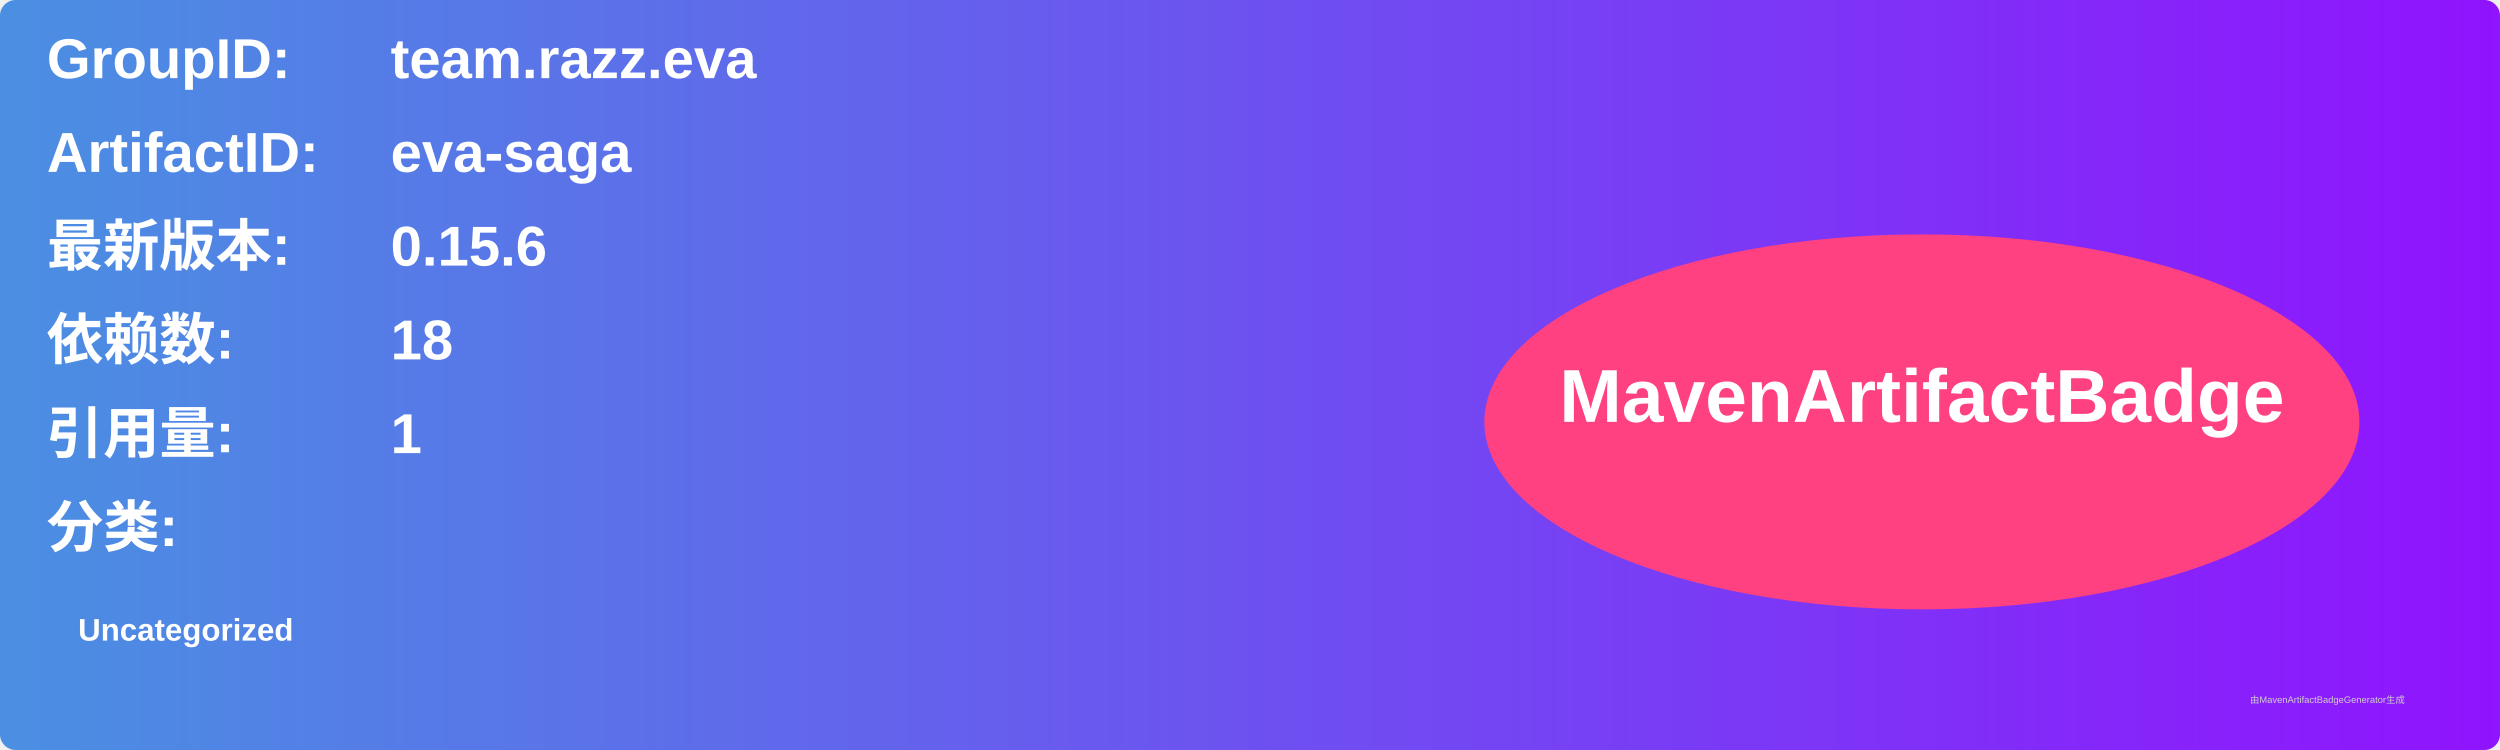
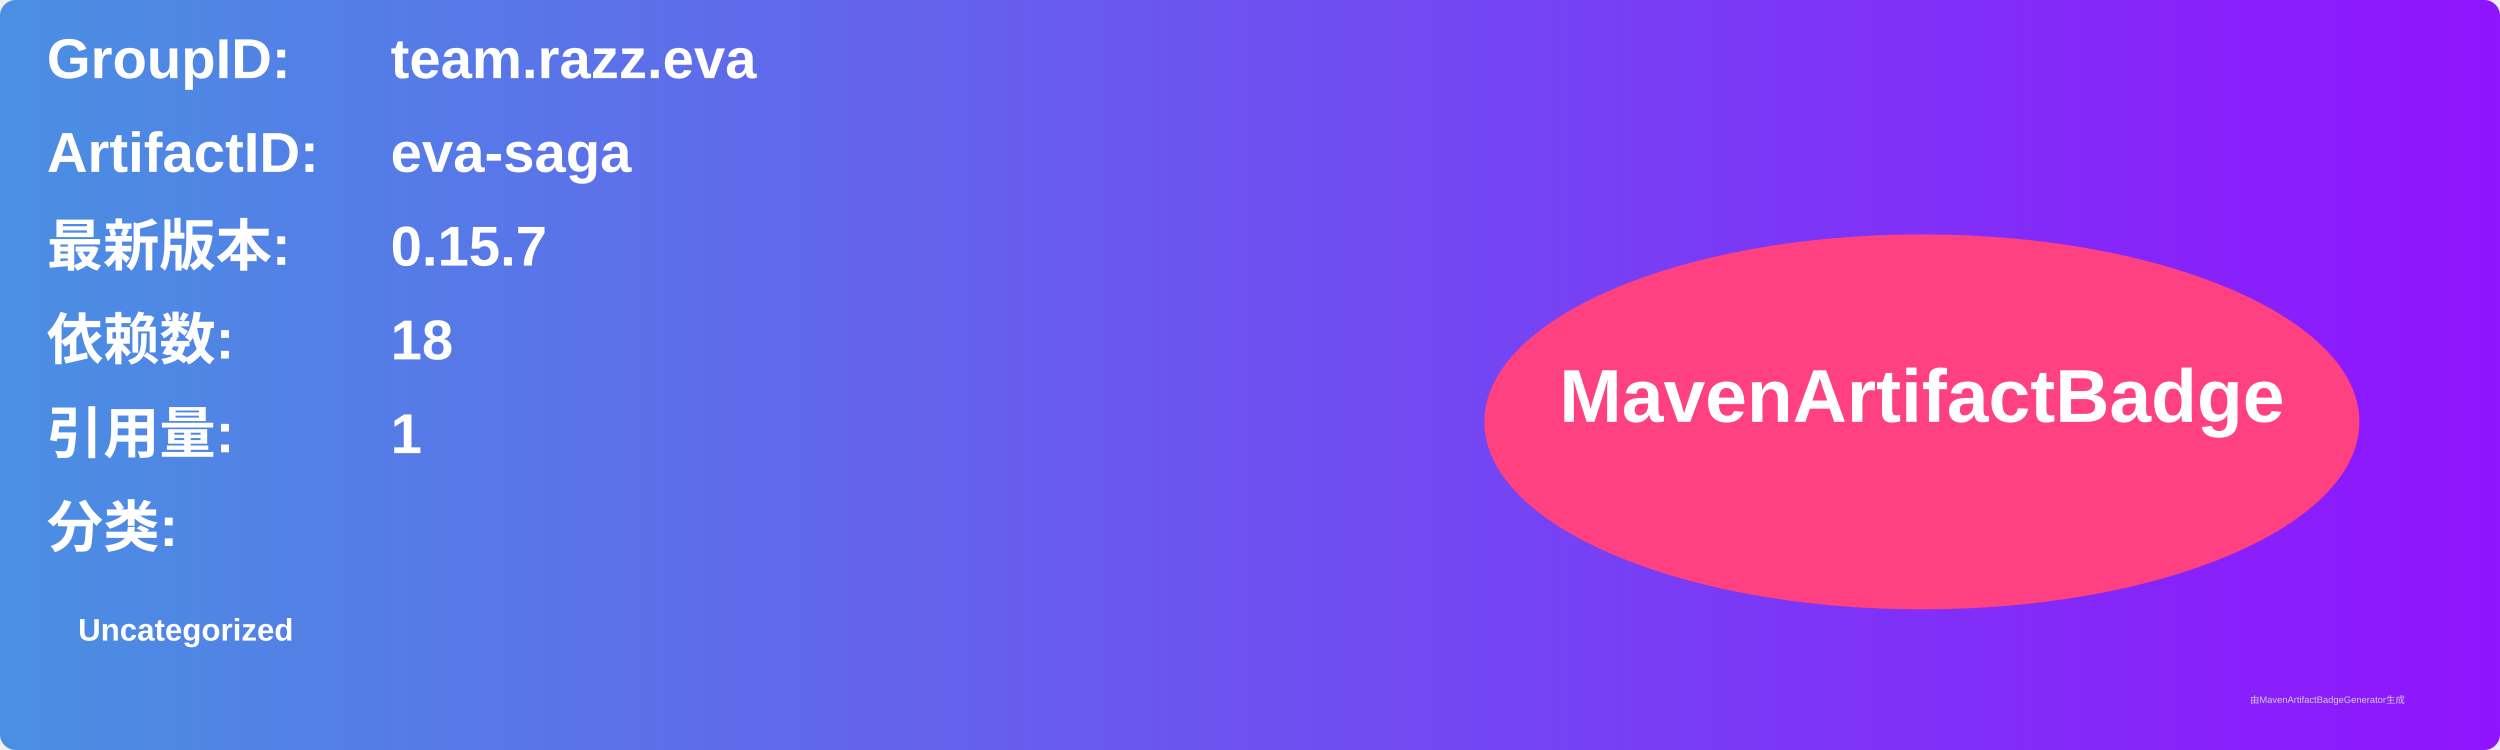
<svg xmlns="http://www.w3.org/2000/svg" width="800" height="240" viewBox="0 0 800 240">
  <linearGradient id="grad" x1="0%" y1="0%" x2="100%" y2="0%">
    <stop offset="0%" stop-color="#4a90e2" />
    <stop offset="100%" stop-color="#9013fe" />
  </linearGradient>
  <rect width="100%" height="100%" rx="5" ry="5" fill="url(#grad)" />
  <g transform="translate(15, 15)">
    <text x="0" y="10" font-family="Arial" font-size="18" fill="white" font-weight="bold" width="260">GroupID:</text>
    <text x="110" y="10" font-family="Arial" font-size="18" fill="white" font-weight="bold" width="460">team.razz.eva</text>
    <text x="0" y="40" font-family="Arial" font-size="18" fill="white" font-weight="bold" width="260">ArtifactID:</text>
    <text x="110" y="40" font-family="Arial" font-size="18" fill="white" font-weight="bold" width="460">eva-saga</text>
    <text x="0" y="70" font-family="Arial" font-size="18" fill="white" font-weight="bold">最新版本:</text>
    <text x="110" y="70" font-family="Arial" font-size="18" fill="white" font-weight="bold">
-       <tspan font-weight="bold">0.15.6</tspan>
+       <tspan font-weight="bold">0.15.7</tspan>
    </text>
    <text x="0" y="100" font-family="Arial" font-size="18" fill="white" font-weight="bold">依赖数: </text>
    <text x="110" y="100" font-family="Arial" font-size="18" fill="white">
      <tspan font-weight="bold">18</tspan>
    </text>
    <text x="0" y="130" font-family="Arial" font-size="18" fill="white" font-weight="bold">引用量: </text>
    <text x="110" y="130" font-family="Arial" font-size="18" fill="white">
      <tspan font-weight="bold">1</tspan>
    </text>
    <text x="0" y="160" font-family="Arial" font-size="18" fill="white" font-weight="bold">分类:</text>
    <text x="10" y="190" font-family="Arial" font-size="10" fill="white">
      <tspan font-weight="bold">Uncategorized</tspan>
    </text>
    <ellipse cx="600" cy="120" rx="140" ry="60" fill="#ff4081" />
    <text x="600" y="120" text-anchor="middle" font-family="Arial" font-size="24" fill="white" font-weight="bold">MavenArtifactBadge</text>
  </g>
  <text x="720" y="225" font-family="Arial" font-size="3" fill="#d0d0d0">由MavenArtifactBadgeGenerator生成</text>
</svg>
